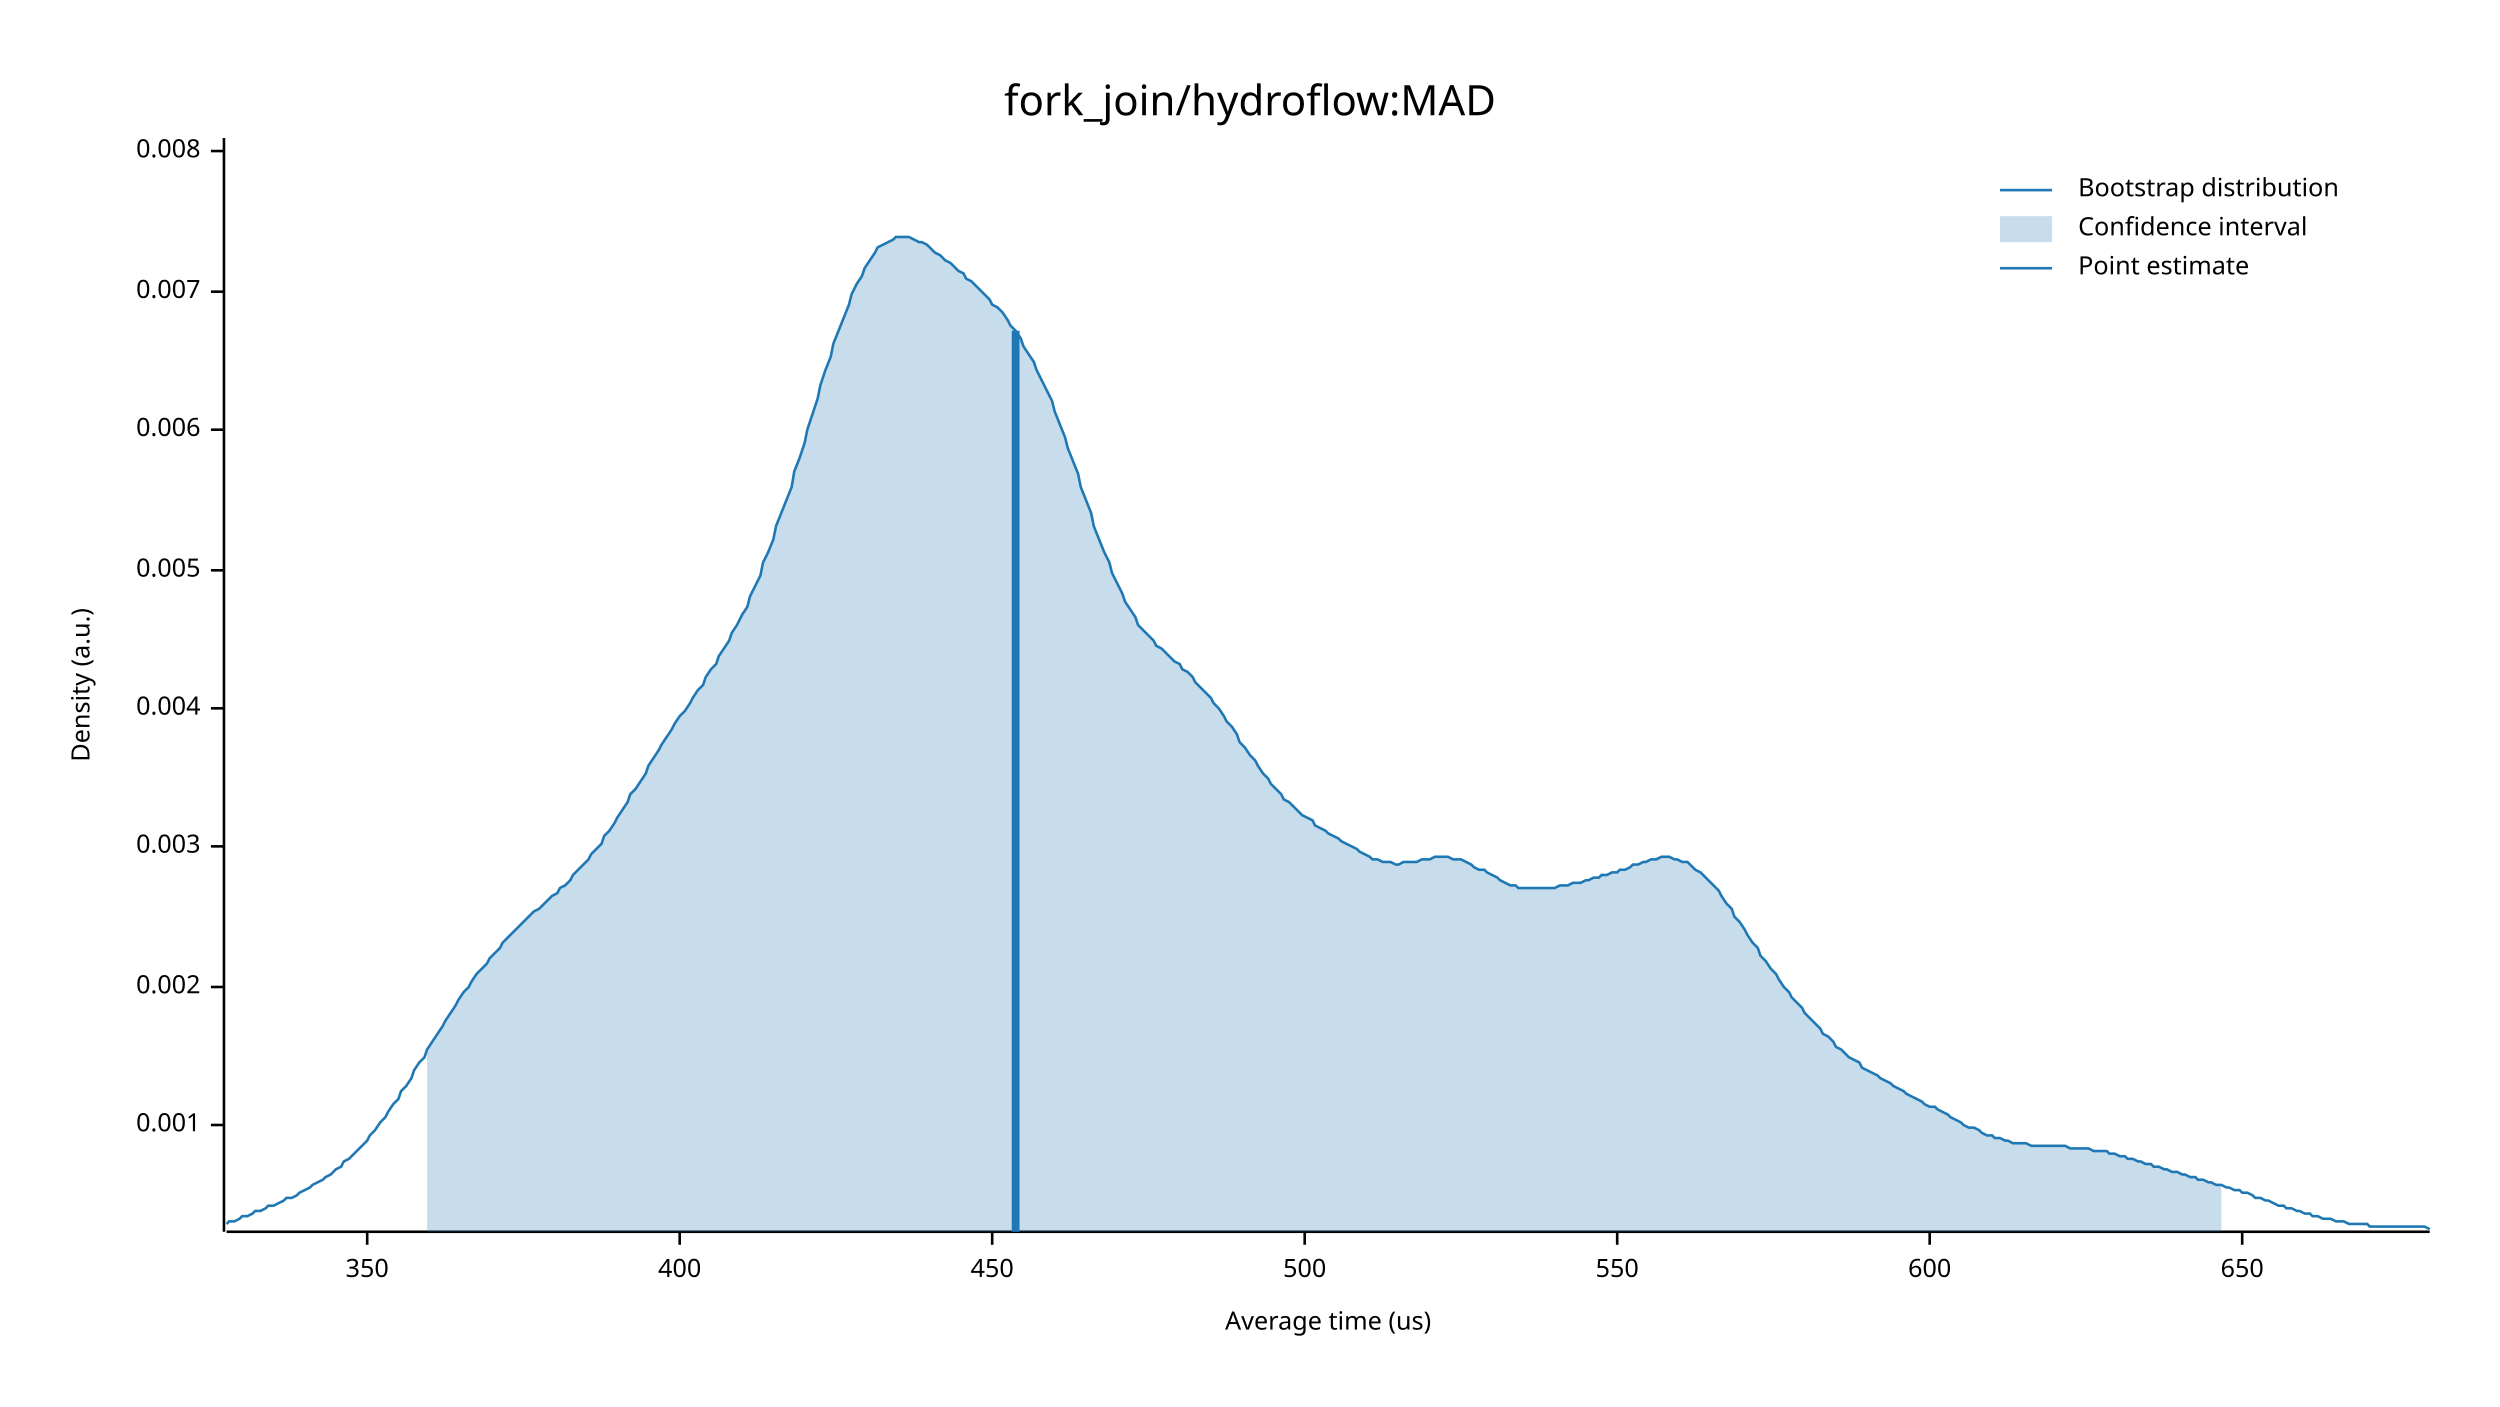
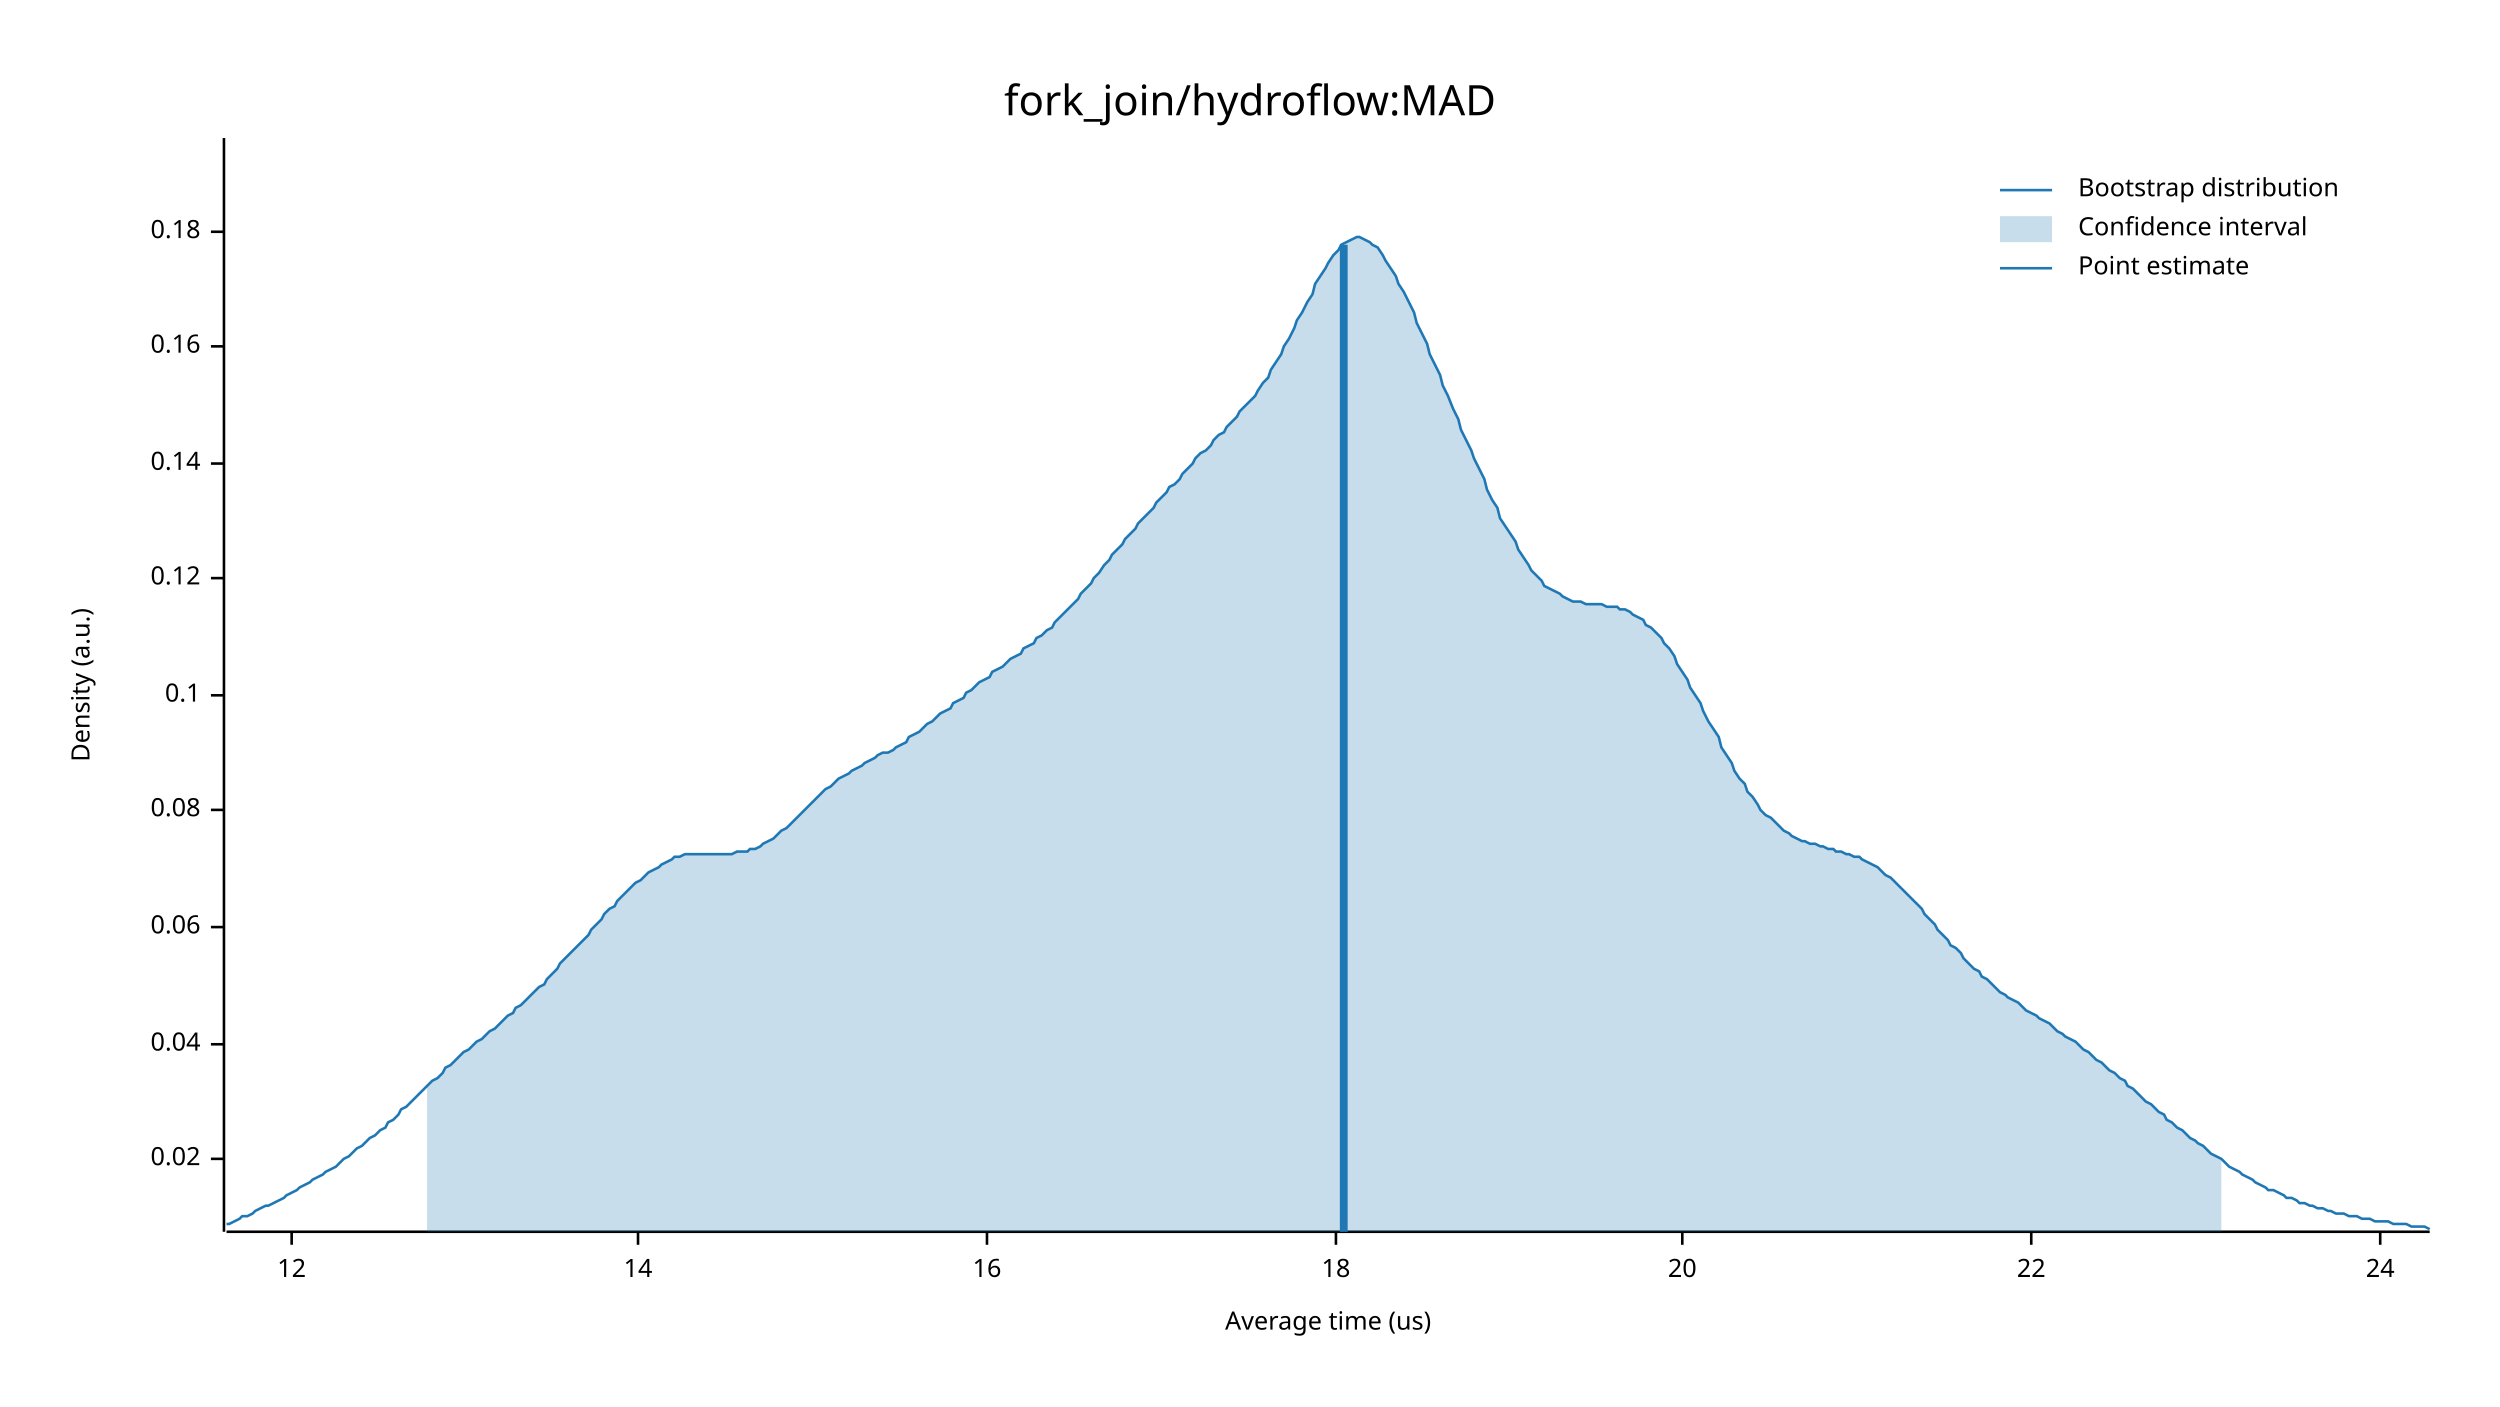
<svg xmlns="http://www.w3.org/2000/svg" width="960" height="540" viewBox="0 0 960 540">
  <text x="480" y="32" dy="0.76em" text-anchor="middle" font-family="sans-serif" font-size="16.129" opacity="1" fill="#000000">
fork_join/hydroflow:MAD
</text>
  <text x="27" y="263" dy="0.76em" text-anchor="middle" font-family="sans-serif" font-size="9.677" opacity="1" fill="#000000" transform="rotate(270, 27, 263)">
Density (a.u.)
</text>
  <text x="510" y="513" dy="-0.5ex" text-anchor="middle" font-family="sans-serif" font-size="9.677" opacity="1" fill="#000000">
Average time (us)
</text>
  <polyline fill="none" opacity="1" stroke="#000000" stroke-width="1" points="86,53 86,473 " />
-   <text x="77" y="432" dy="0.5ex" text-anchor="end" font-family="sans-serif" font-size="9.677" opacity="1" fill="#000000">
- 0.001
+   <text x="77" y="445" dy="0.5ex" text-anchor="end" font-family="sans-serif" font-size="9.677" opacity="1" fill="#000000">
+ 0.02
</text>
-   <polyline fill="none" opacity="1" stroke="#000000" stroke-width="1" points="81,432 86,432 " />
-   <text x="77" y="379" dy="0.5ex" text-anchor="end" font-family="sans-serif" font-size="9.677" opacity="1" fill="#000000">
- 0.002
+   <polyline fill="none" opacity="1" stroke="#000000" stroke-width="1" points="81,445 86,445 " />
+   <text x="77" y="401" dy="0.5ex" text-anchor="end" font-family="sans-serif" font-size="9.677" opacity="1" fill="#000000">
+ 0.04
</text>
-   <polyline fill="none" opacity="1" stroke="#000000" stroke-width="1" points="81,379 86,379 " />
-   <text x="77" y="325" dy="0.5ex" text-anchor="end" font-family="sans-serif" font-size="9.677" opacity="1" fill="#000000">
- 0.003
+   <polyline fill="none" opacity="1" stroke="#000000" stroke-width="1" points="81,401 86,401 " />
+   <text x="77" y="356" dy="0.5ex" text-anchor="end" font-family="sans-serif" font-size="9.677" opacity="1" fill="#000000">
+ 0.06
</text>
-   <polyline fill="none" opacity="1" stroke="#000000" stroke-width="1" points="81,325 86,325 " />
-   <text x="77" y="272" dy="0.5ex" text-anchor="end" font-family="sans-serif" font-size="9.677" opacity="1" fill="#000000">
- 0.004
+   <polyline fill="none" opacity="1" stroke="#000000" stroke-width="1" points="81,356 86,356 " />
+   <text x="77" y="311" dy="0.5ex" text-anchor="end" font-family="sans-serif" font-size="9.677" opacity="1" fill="#000000">
+ 0.08
</text>
-   <polyline fill="none" opacity="1" stroke="#000000" stroke-width="1" points="81,272 86,272 " />
-   <text x="77" y="219" dy="0.5ex" text-anchor="end" font-family="sans-serif" font-size="9.677" opacity="1" fill="#000000">
- 0.005
+   <polyline fill="none" opacity="1" stroke="#000000" stroke-width="1" points="81,311 86,311 " />
+   <text x="77" y="267" dy="0.5ex" text-anchor="end" font-family="sans-serif" font-size="9.677" opacity="1" fill="#000000">
+ 0.1
</text>
-   <polyline fill="none" opacity="1" stroke="#000000" stroke-width="1" points="81,219 86,219 " />
-   <text x="77" y="165" dy="0.5ex" text-anchor="end" font-family="sans-serif" font-size="9.677" opacity="1" fill="#000000">
- 0.006
+   <polyline fill="none" opacity="1" stroke="#000000" stroke-width="1" points="81,267 86,267 " />
+   <text x="77" y="222" dy="0.5ex" text-anchor="end" font-family="sans-serif" font-size="9.677" opacity="1" fill="#000000">
+ 0.12
</text>
-   <polyline fill="none" opacity="1" stroke="#000000" stroke-width="1" points="81,165 86,165 " />
-   <text x="77" y="112" dy="0.5ex" text-anchor="end" font-family="sans-serif" font-size="9.677" opacity="1" fill="#000000">
- 0.007
+   <polyline fill="none" opacity="1" stroke="#000000" stroke-width="1" points="81,222 86,222 " />
+   <text x="77" y="178" dy="0.5ex" text-anchor="end" font-family="sans-serif" font-size="9.677" opacity="1" fill="#000000">
+ 0.14
</text>
-   <polyline fill="none" opacity="1" stroke="#000000" stroke-width="1" points="81,112 86,112 " />
-   <text x="77" y="58" dy="0.5ex" text-anchor="end" font-family="sans-serif" font-size="9.677" opacity="1" fill="#000000">
- 0.008
+   <polyline fill="none" opacity="1" stroke="#000000" stroke-width="1" points="81,178 86,178 " />
+   <text x="77" y="133" dy="0.5ex" text-anchor="end" font-family="sans-serif" font-size="9.677" opacity="1" fill="#000000">
+ 0.16
</text>
-   <polyline fill="none" opacity="1" stroke="#000000" stroke-width="1" points="81,58 86,58 " />
+   <polyline fill="none" opacity="1" stroke="#000000" stroke-width="1" points="81,133 86,133 " />
+   <text x="77" y="89" dy="0.5ex" text-anchor="end" font-family="sans-serif" font-size="9.677" opacity="1" fill="#000000">
+ 0.18
+ </text>
+   <polyline fill="none" opacity="1" stroke="#000000" stroke-width="1" points="81,89 86,89 " />
  <polyline fill="none" opacity="1" stroke="#000000" stroke-width="1" points="87,473 933,473 " />
-   <text x="141" y="483" dy="0.76em" text-anchor="middle" font-family="sans-serif" font-size="9.677" opacity="1" fill="#000000">
- 350
+   <text x="112" y="483" dy="0.76em" text-anchor="middle" font-family="sans-serif" font-size="9.677" opacity="1" fill="#000000">
+ 12
</text>
-   <polyline fill="none" opacity="1" stroke="#000000" stroke-width="1" points="141,473 141,478 " />
-   <text x="261" y="483" dy="0.76em" text-anchor="middle" font-family="sans-serif" font-size="9.677" opacity="1" fill="#000000">
- 400
+   <polyline fill="none" opacity="1" stroke="#000000" stroke-width="1" points="112,473 112,478 " />
+   <text x="245" y="483" dy="0.76em" text-anchor="middle" font-family="sans-serif" font-size="9.677" opacity="1" fill="#000000">
+ 14
</text>
-   <polyline fill="none" opacity="1" stroke="#000000" stroke-width="1" points="261,473 261,478 " />
-   <text x="381" y="483" dy="0.76em" text-anchor="middle" font-family="sans-serif" font-size="9.677" opacity="1" fill="#000000">
- 450
+   <polyline fill="none" opacity="1" stroke="#000000" stroke-width="1" points="245,473 245,478 " />
+   <text x="379" y="483" dy="0.76em" text-anchor="middle" font-family="sans-serif" font-size="9.677" opacity="1" fill="#000000">
+ 16
</text>
-   <polyline fill="none" opacity="1" stroke="#000000" stroke-width="1" points="381,473 381,478 " />
-   <text x="501" y="483" dy="0.76em" text-anchor="middle" font-family="sans-serif" font-size="9.677" opacity="1" fill="#000000">
- 500
+   <polyline fill="none" opacity="1" stroke="#000000" stroke-width="1" points="379,473 379,478 " />
+   <text x="513" y="483" dy="0.76em" text-anchor="middle" font-family="sans-serif" font-size="9.677" opacity="1" fill="#000000">
+ 18
</text>
-   <polyline fill="none" opacity="1" stroke="#000000" stroke-width="1" points="501,473 501,478 " />
-   <text x="621" y="483" dy="0.76em" text-anchor="middle" font-family="sans-serif" font-size="9.677" opacity="1" fill="#000000">
- 550
+   <polyline fill="none" opacity="1" stroke="#000000" stroke-width="1" points="513,473 513,478 " />
+   <text x="646" y="483" dy="0.76em" text-anchor="middle" font-family="sans-serif" font-size="9.677" opacity="1" fill="#000000">
+ 20
</text>
-   <polyline fill="none" opacity="1" stroke="#000000" stroke-width="1" points="621,473 621,478 " />
-   <text x="741" y="483" dy="0.76em" text-anchor="middle" font-family="sans-serif" font-size="9.677" opacity="1" fill="#000000">
- 600
+   <polyline fill="none" opacity="1" stroke="#000000" stroke-width="1" points="646,473 646,478 " />
+   <text x="780" y="483" dy="0.76em" text-anchor="middle" font-family="sans-serif" font-size="9.677" opacity="1" fill="#000000">
+ 22
</text>
-   <polyline fill="none" opacity="1" stroke="#000000" stroke-width="1" points="741,473 741,478 " />
-   <text x="861" y="483" dy="0.76em" text-anchor="middle" font-family="sans-serif" font-size="9.677" opacity="1" fill="#000000">
- 650
+   <polyline fill="none" opacity="1" stroke="#000000" stroke-width="1" points="780,473 780,478 " />
+   <text x="914" y="483" dy="0.76em" text-anchor="middle" font-family="sans-serif" font-size="9.677" opacity="1" fill="#000000">
+ 24
</text>
-   <polyline fill="none" opacity="1" stroke="#000000" stroke-width="1" points="861,473 861,478 " />
-   <polyline fill="none" opacity="1" stroke="#1F78B4" stroke-width="1" points="87,470 88,469 90,469 92,468 93,467 95,467 97,466 98,465 100,465 102,464 103,463 105,463 107,462 109,461 110,460 112,460 114,459 115,458 117,457 119,456 120,455 122,454 124,453 125,452 127,451 129,449 131,448 132,446 134,445 136,443 137,442 139,440 141,438 142,436 144,434 146,431 148,429 149,427 151,424 153,422 154,419 156,417 158,414 159,411 161,408 163,406 164,403 166,400 168,397 170,394 171,392 173,389 175,386 176,384 178,381 180,379 181,377 183,374 185,372 187,370 188,368 190,366 192,364 193,362 195,360 197,358 198,357 200,355 202,353 203,352 205,350 207,349 209,347 210,346 212,344 214,343 215,341 217,340 219,338 220,336 222,334 224,332 226,330 227,328 229,326 231,324 232,321 234,319 236,316 237,314 239,311 241,308 242,305 244,303 246,300 248,297 249,294 251,291 253,288 254,286 256,283 258,280 259,278 261,275 263,273 265,270 266,268 268,265 270,263 271,260 273,257 275,255 276,252 278,249 280,246 281,243 283,240 285,236 287,233 288,229 290,225 292,221 293,216 295,212 297,207 298,202 300,197 302,192 304,187 305,181 307,176 309,170 310,165 312,159 314,153 315,148 317,142 319,137 320,132 322,127 324,122 326,117 327,113 329,109 331,106 332,103 334,100 336,97 337,95 339,94 341,93 343,92 344,91 346,91 348,91 349,91 351,92 353,93 354,93 356,94 358,96 359,97 361,98 363,100 365,101 366,102 368,104 370,105 371,107 373,108 375,110 376,111 378,113 380,115 381,117 383,118 385,120 387,123 388,125 390,127 392,130 393,133 395,136 397,139 398,142 400,146 402,150 404,154 405,158 407,163 409,168 410,172 412,177 414,182 415,187 417,192 419,197 420,202 422,207 424,212 426,216 427,220 429,224 431,228 432,231 434,234 436,237 437,240 439,242 441,244 443,246 444,248 446,249 448,251 449,252 451,254 453,255 454,257 456,258 458,260 459,262 461,264 463,266 465,268 466,270 468,272 470,275 471,277 473,279 475,282 476,285 478,287 480,290 482,292 483,294 485,297 487,299 488,301 490,303 492,305 493,307 495,308 497,310 498,311 500,313 502,314 504,315 505,317 507,318 509,319 510,320 512,321 514,322 515,323 517,324 519,325 521,326 522,327 524,328 526,329 527,330 529,330 531,331 532,331 534,331 536,332 537,332 539,331 541,331 543,331 544,331 546,330 548,330 549,330 551,329 553,329 554,329 556,329 558,330 560,330 561,330 563,331 565,332 566,333 568,334 570,334 571,335 573,336 575,337 576,338 578,339 580,340 582,340 583,341 585,341 587,341 588,341 590,341 592,341 593,341 595,341 597,341 599,340 600,340 602,340 604,339 605,339 607,339 609,338 610,338 612,337 614,337 615,336 617,336 619,335 621,335 622,334 624,334 626,333 627,332 629,332 631,331 632,331 634,330 636,330 638,329 639,329 641,329 643,330 644,330 646,331 648,331 649,332 651,334 653,335 654,336 656,338 658,340 660,342 661,344 663,347 665,349 666,352 668,354 670,357 671,359 673,362 675,364 676,367 678,369 680,372 682,374 683,376 685,379 687,381 688,383 690,385 692,387 693,389 695,391 697,393 699,395 700,397 702,398 704,400 705,402 707,403 709,405 710,406 712,407 714,408 715,410 717,411 719,412 721,413 722,414 724,415 726,416 727,417 729,418 731,419 732,420 734,421 736,422 738,423 739,424 741,425 743,425 744,426 746,427 748,428 749,429 751,430 753,431 754,432 756,433 758,433 760,434 761,435 763,436 765,436 766,437 768,437 770,438 771,438 773,439 775,439 777,439 778,439 780,440 782,440 783,440 785,440 787,440 788,440 790,440 792,440 793,440 795,441 797,441 799,441 800,441 802,441 804,442 805,442 807,442 809,442 810,443 812,443 814,444 816,444 817,445 819,445 821,446 822,446 824,447 826,447 827,448 829,448 831,449 832,449 834,450 836,450 838,451 839,451 841,452 843,452 844,453 846,453 848,454 849,454 851,455 853,455 855,456 856,456 858,457 860,457 861,458 863,458 865,459 866,460 868,460 870,461 871,461 873,462 875,463 877,463 878,464 880,464 882,465 883,465 885,466 887,466 888,467 890,467 892,468 894,468 895,468 897,469 899,469 900,469 902,470 904,470 905,470 907,470 909,470 910,471 912,471 914,471 916,471 917,471 919,471 921,471 922,471 924,471 926,471 927,471 929,471 931,471 933,472 " />
-   <polygon opacity="0.25" fill="#1F78B4" points="164,403 166,400 168,397 170,394 171,392 173,389 175,386 176,384 178,381 180,379 181,377 183,374 185,372 187,370 188,368 190,366 192,364 193,362 195,360 197,358 198,357 200,355 202,353 203,352 205,350 207,349 209,347 210,346 212,344 214,343 215,341 217,340 219,338 220,336 222,334 224,332 226,330 227,328 229,326 231,324 232,321 234,319 236,316 237,314 239,311 241,308 242,305 244,303 246,300 248,297 249,294 251,291 253,288 254,286 256,283 258,280 259,278 261,275 263,273 265,270 266,268 268,265 270,263 271,260 273,257 275,255 276,252 278,249 280,246 281,243 283,240 285,236 287,233 288,229 290,225 292,221 293,216 295,212 297,207 298,202 300,197 302,192 304,187 305,181 307,176 309,170 310,165 312,159 314,153 315,148 317,142 319,137 320,132 322,127 324,122 326,117 327,113 329,109 331,106 332,103 334,100 336,97 337,95 339,94 341,93 343,92 344,91 346,91 348,91 349,91 351,92 353,93 354,93 356,94 358,96 359,97 361,98 363,100 365,101 366,102 368,104 370,105 371,107 373,108 375,110 376,111 378,113 380,115 381,117 383,118 385,120 387,123 388,125 390,127 392,130 393,133 395,136 397,139 398,142 400,146 402,150 404,154 405,158 407,163 409,168 410,172 412,177 414,182 415,187 417,192 419,197 420,202 422,207 424,212 426,216 427,220 429,224 431,228 432,231 434,234 436,237 437,240 439,242 441,244 443,246 444,248 446,249 448,251 449,252 451,254 453,255 454,257 456,258 458,260 459,262 461,264 463,266 465,268 466,270 468,272 470,275 471,277 473,279 475,282 476,285 478,287 480,290 482,292 483,294 485,297 487,299 488,301 490,303 492,305 493,307 495,308 497,310 498,311 500,313 502,314 504,315 505,317 507,318 509,319 510,320 512,321 514,322 515,323 517,324 519,325 521,326 522,327 524,328 526,329 527,330 529,330 531,331 532,331 534,331 536,332 537,332 539,331 541,331 543,331 544,331 546,330 548,330 549,330 551,329 553,329 554,329 556,329 558,330 560,330 561,330 563,331 565,332 566,333 568,334 570,334 571,335 573,336 575,337 576,338 578,339 580,340 582,340 583,341 585,341 587,341 588,341 590,341 592,341 593,341 595,341 597,341 599,340 600,340 602,340 604,339 605,339 607,339 609,338 610,338 612,337 614,337 615,336 617,336 619,335 621,335 622,334 624,334 626,333 627,332 629,332 631,331 632,331 634,330 636,330 638,329 639,329 641,329 643,330 644,330 646,331 648,331 649,332 651,334 653,335 654,336 656,338 658,340 660,342 661,344 663,347 665,349 666,352 668,354 670,357 671,359 673,362 675,364 676,367 678,369 680,372 682,374 683,376 685,379 687,381 688,383 690,385 692,387 693,389 695,391 697,393 699,395 700,397 702,398 704,400 705,402 707,403 709,405 710,406 712,407 714,408 715,410 717,411 719,412 721,413 722,414 724,415 726,416 727,417 729,418 731,419 732,420 734,421 736,422 738,423 739,424 741,425 743,425 744,426 746,427 748,428 749,429 751,430 753,431 754,432 756,433 758,433 760,434 761,435 763,436 765,436 766,437 768,437 770,438 771,438 773,439 775,439 777,439 778,439 780,440 782,440 783,440 785,440 787,440 788,440 790,440 792,440 793,440 795,441 797,441 799,441 800,441 802,441 804,442 805,442 807,442 809,442 810,443 812,443 814,444 816,444 817,445 819,445 821,446 822,446 824,447 826,447 827,448 829,448 831,449 832,449 834,450 836,450 838,451 839,451 841,452 843,452 844,453 846,453 848,454 849,454 851,455 853,455 853,473 164,473 " />
-   <polyline fill="none" opacity="1" stroke="#1F78B4" stroke-width="3" points="390,473 390,127 " />
+   <polyline fill="none" opacity="1" stroke="#000000" stroke-width="1" points="914,473 914,478 " />
+   <polyline fill="none" opacity="1" stroke="#1F78B4" stroke-width="1" points="87,470 88,470 90,469 92,468 93,467 95,467 97,466 98,465 100,464 102,463 103,463 105,462 107,461 109,460 110,459 112,458 114,457 115,456 117,455 119,454 120,453 122,452 124,451 125,450 127,449 129,448 131,446 132,445 134,444 136,442 137,441 139,440 141,438 142,437 144,436 146,434 148,433 149,431 151,430 153,428 154,426 156,425 158,423 159,422 161,420 163,418 164,417 166,415 168,414 170,412 171,410 173,409 175,407 176,406 178,404 180,403 181,402 183,400 185,399 187,397 188,396 190,395 192,393 193,392 195,390 197,389 198,387 200,386 202,384 203,383 205,381 207,379 209,378 210,376 212,374 214,372 215,370 217,368 219,366 220,365 222,363 224,361 226,359 227,357 229,355 231,353 232,351 234,349 236,348 237,346 239,344 241,342 242,341 244,339 246,338 248,336 249,335 251,334 253,333 254,332 256,331 258,330 259,329 261,329 263,328 265,328 266,328 268,328 270,328 271,328 273,328 275,328 276,328 278,328 280,328 281,328 283,327 285,327 287,327 288,326 290,326 292,325 293,324 295,323 297,322 298,321 300,319 302,318 304,316 305,315 307,313 309,311 310,310 312,308 314,306 315,305 317,303 319,302 320,301 322,299 324,298 326,297 327,296 329,295 331,294 332,293 334,292 336,291 337,290 339,289 341,289 343,288 344,287 346,286 348,285 349,283 351,282 353,281 354,280 356,278 358,277 359,276 361,274 363,273 365,272 366,270 368,269 370,268 371,266 373,265 375,263 376,262 378,261 380,260 381,258 383,257 385,256 387,254 388,253 390,252 392,251 393,249 395,248 397,247 398,245 400,244 402,242 404,241 405,239 407,237 409,235 410,234 412,232 414,230 415,228 417,226 419,224 420,222 422,220 424,217 426,215 427,213 429,211 431,209 432,207 434,205 436,203 437,201 439,199 441,197 443,195 444,193 446,191 448,189 449,187 451,186 453,184 454,182 456,180 458,178 459,176 461,174 463,173 465,171 466,169 468,167 470,166 471,164 473,162 475,160 476,158 478,156 480,154 482,152 483,150 485,147 487,145 488,142 490,139 492,136 493,133 495,130 497,126 498,123 500,120 502,116 504,113 505,109 507,106 509,103 510,101 512,98 514,96 515,94 517,93 519,92 521,91 522,91 524,92 526,93 527,94 529,95 531,98 532,100 534,103 536,106 537,109 539,112 541,116 543,120 544,124 546,128 548,132 549,136 551,140 553,144 554,148 556,152 558,157 560,161 561,165 563,169 565,173 566,176 568,180 570,184 571,188 573,192 575,195 576,199 578,202 580,205 582,208 583,211 585,214 587,217 588,219 590,221 592,223 593,225 595,226 597,227 599,228 600,229 602,230 604,231 605,231 607,231 609,232 610,232 612,232 614,232 615,232 617,233 619,233 621,233 622,234 624,234 626,235 627,236 629,237 631,238 632,240 634,241 636,243 638,245 639,247 641,249 643,252 644,255 646,258 648,261 649,264 651,267 653,270 654,273 656,277 658,280 660,283 661,287 663,290 665,293 666,296 668,299 670,301 671,304 673,306 675,309 676,311 678,313 680,314 682,316 683,317 685,319 687,320 688,321 690,322 692,323 693,323 695,324 697,324 699,325 700,325 702,326 704,326 705,327 707,327 709,328 710,328 712,329 714,329 715,330 717,331 719,332 721,333 722,334 724,336 726,337 727,338 729,340 731,342 732,343 734,345 736,347 738,349 739,351 741,353 743,355 744,357 746,359 748,361 749,363 751,364 753,366 754,368 756,370 758,372 760,373 761,375 763,376 765,378 766,379 768,381 770,382 771,383 773,384 775,385 777,387 778,388 780,389 782,390 783,391 785,392 787,393 788,394 790,396 792,397 793,398 795,399 797,400 799,402 800,403 802,404 804,406 805,407 807,408 809,410 810,411 812,412 814,414 816,415 817,417 819,418 821,420 822,421 824,423 826,424 827,425 829,427 831,428 832,430 834,431 836,433 838,434 839,435 841,437 843,438 844,439 846,440 848,442 849,443 851,444 853,445 855,447 856,448 858,449 860,450 861,451 863,452 865,453 866,454 868,455 870,456 871,457 873,457 875,458 877,459 878,460 880,460 882,461 883,462 885,462 887,463 888,463 890,464 892,464 894,465 895,465 897,466 899,466 900,466 902,467 904,467 905,467 907,468 909,468 910,468 912,469 914,469 916,469 917,469 919,470 921,470 922,470 924,470 926,471 927,471 929,471 931,471 933,472 " />
+   <polygon opacity="0.25" fill="#1F78B4" points="164,417 166,415 168,414 170,412 171,410 173,409 175,407 176,406 178,404 180,403 181,402 183,400 185,399 187,397 188,396 190,395 192,393 193,392 195,390 197,389 198,387 200,386 202,384 203,383 205,381 207,379 209,378 210,376 212,374 214,372 215,370 217,368 219,366 220,365 222,363 224,361 226,359 227,357 229,355 231,353 232,351 234,349 236,348 237,346 239,344 241,342 242,341 244,339 246,338 248,336 249,335 251,334 253,333 254,332 256,331 258,330 259,329 261,329 263,328 265,328 266,328 268,328 270,328 271,328 273,328 275,328 276,328 278,328 280,328 281,328 283,327 285,327 287,327 288,326 290,326 292,325 293,324 295,323 297,322 298,321 300,319 302,318 304,316 305,315 307,313 309,311 310,310 312,308 314,306 315,305 317,303 319,302 320,301 322,299 324,298 326,297 327,296 329,295 331,294 332,293 334,292 336,291 337,290 339,289 341,289 343,288 344,287 346,286 348,285 349,283 351,282 353,281 354,280 356,278 358,277 359,276 361,274 363,273 365,272 366,270 368,269 370,268 371,266 373,265 375,263 376,262 378,261 380,260 381,258 383,257 385,256 387,254 388,253 390,252 392,251 393,249 395,248 397,247 398,245 400,244 402,242 404,241 405,239 407,237 409,235 410,234 412,232 414,230 415,228 417,226 419,224 420,222 422,220 424,217 426,215 427,213 429,211 431,209 432,207 434,205 436,203 437,201 439,199 441,197 443,195 444,193 446,191 448,189 449,187 451,186 453,184 454,182 456,180 458,178 459,176 461,174 463,173 465,171 466,169 468,167 470,166 471,164 473,162 475,160 476,158 478,156 480,154 482,152 483,150 485,147 487,145 488,142 490,139 492,136 493,133 495,130 497,126 498,123 500,120 502,116 504,113 505,109 507,106 509,103 510,101 512,98 514,96 515,94 517,93 519,92 521,91 522,91 524,92 526,93 527,94 529,95 531,98 532,100 534,103 536,106 537,109 539,112 541,116 543,120 544,124 546,128 548,132 549,136 551,140 553,144 554,148 556,152 558,157 560,161 561,165 563,169 565,173 566,176 568,180 570,184 571,188 573,192 575,195 576,199 578,202 580,205 582,208 583,211 585,214 587,217 588,219 590,221 592,223 593,225 595,226 597,227 599,228 600,229 602,230 604,231 605,231 607,231 609,232 610,232 612,232 614,232 615,232 617,233 619,233 621,233 622,234 624,234 626,235 627,236 629,237 631,238 632,240 634,241 636,243 638,245 639,247 641,249 643,252 644,255 646,258 648,261 649,264 651,267 653,270 654,273 656,277 658,280 660,283 661,287 663,290 665,293 666,296 668,299 670,301 671,304 673,306 675,309 676,311 678,313 680,314 682,316 683,317 685,319 687,320 688,321 690,322 692,323 693,323 695,324 697,324 699,325 700,325 702,326 704,326 705,327 707,327 709,328 710,328 712,329 714,329 715,330 717,331 719,332 721,333 722,334 724,336 726,337 727,338 729,340 731,342 732,343 734,345 736,347 738,349 739,351 741,353 743,355 744,357 746,359 748,361 749,363 751,364 753,366 754,368 756,370 758,372 760,373 761,375 763,376 765,378 766,379 768,381 770,382 771,383 773,384 775,385 777,387 778,388 780,389 782,390 783,391 785,392 787,393 788,394 790,396 792,397 793,398 795,399 797,400 799,402 800,403 802,404 804,406 805,407 807,408 809,410 810,411 812,412 814,414 816,415 817,417 819,418 821,420 822,421 824,423 826,424 827,425 829,427 831,428 832,430 834,431 836,433 838,434 839,435 841,437 843,438 844,439 846,440 848,442 849,443 851,444 853,445 853,473 164,473 " />
+   <polyline fill="none" opacity="1" stroke="#1F78B4" stroke-width="3" points="516,473 516,94 " />
  <text x="798" y="68" dy="0.76em" text-anchor="start" font-family="sans-serif" font-size="9.677" opacity="1" fill="#000000">
Bootstrap distribution
</text>
  <text x="798" y="83" dy="0.76em" text-anchor="start" font-family="sans-serif" font-size="9.677" opacity="1" fill="#000000">
Confidence interval
</text>
  <text x="798" y="98" dy="0.76em" text-anchor="start" font-family="sans-serif" font-size="9.677" opacity="1" fill="#000000">
Point estimate
</text>
  <polyline fill="none" opacity="1" stroke="#1F78B4" stroke-width="1" points="768,73 788,73 " />
  <rect x="768" y="83" width="20" height="10" opacity="0.25" fill="#1F78B4" stroke="none" />
  <polyline fill="none" opacity="1" stroke="#1F78B4" stroke-width="1" points="768,103 788,103 " />
</svg>
